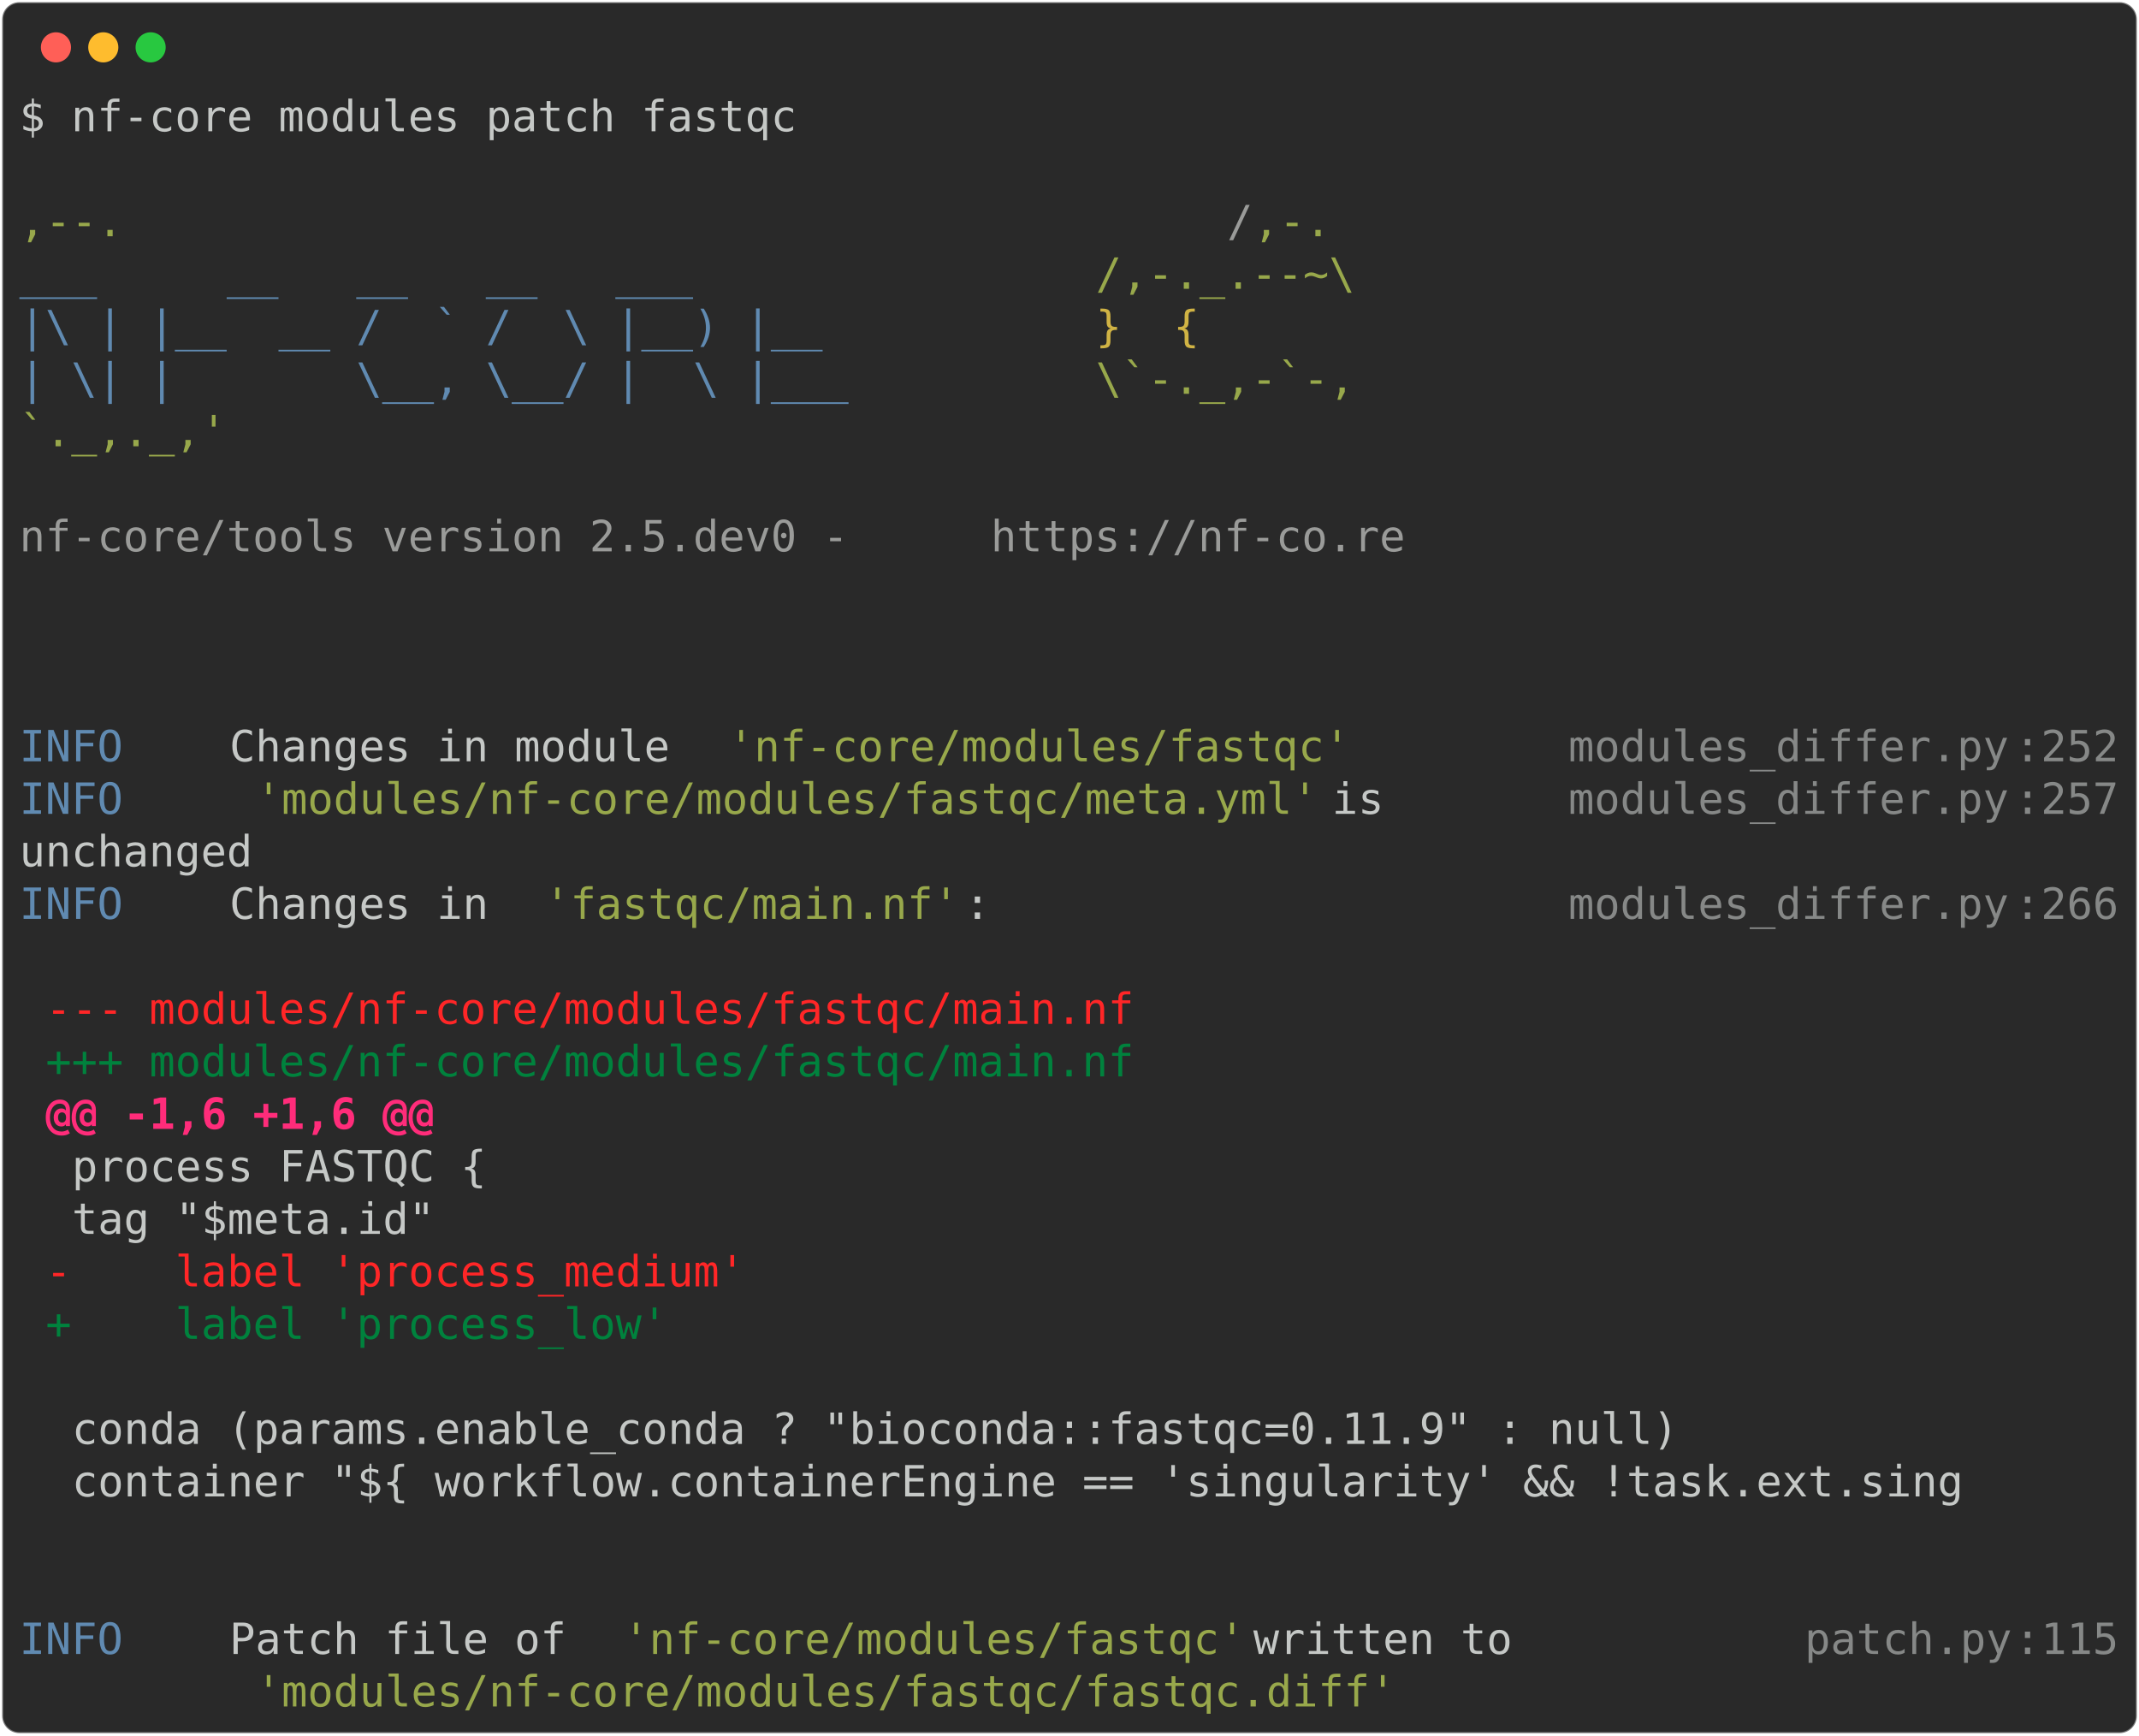
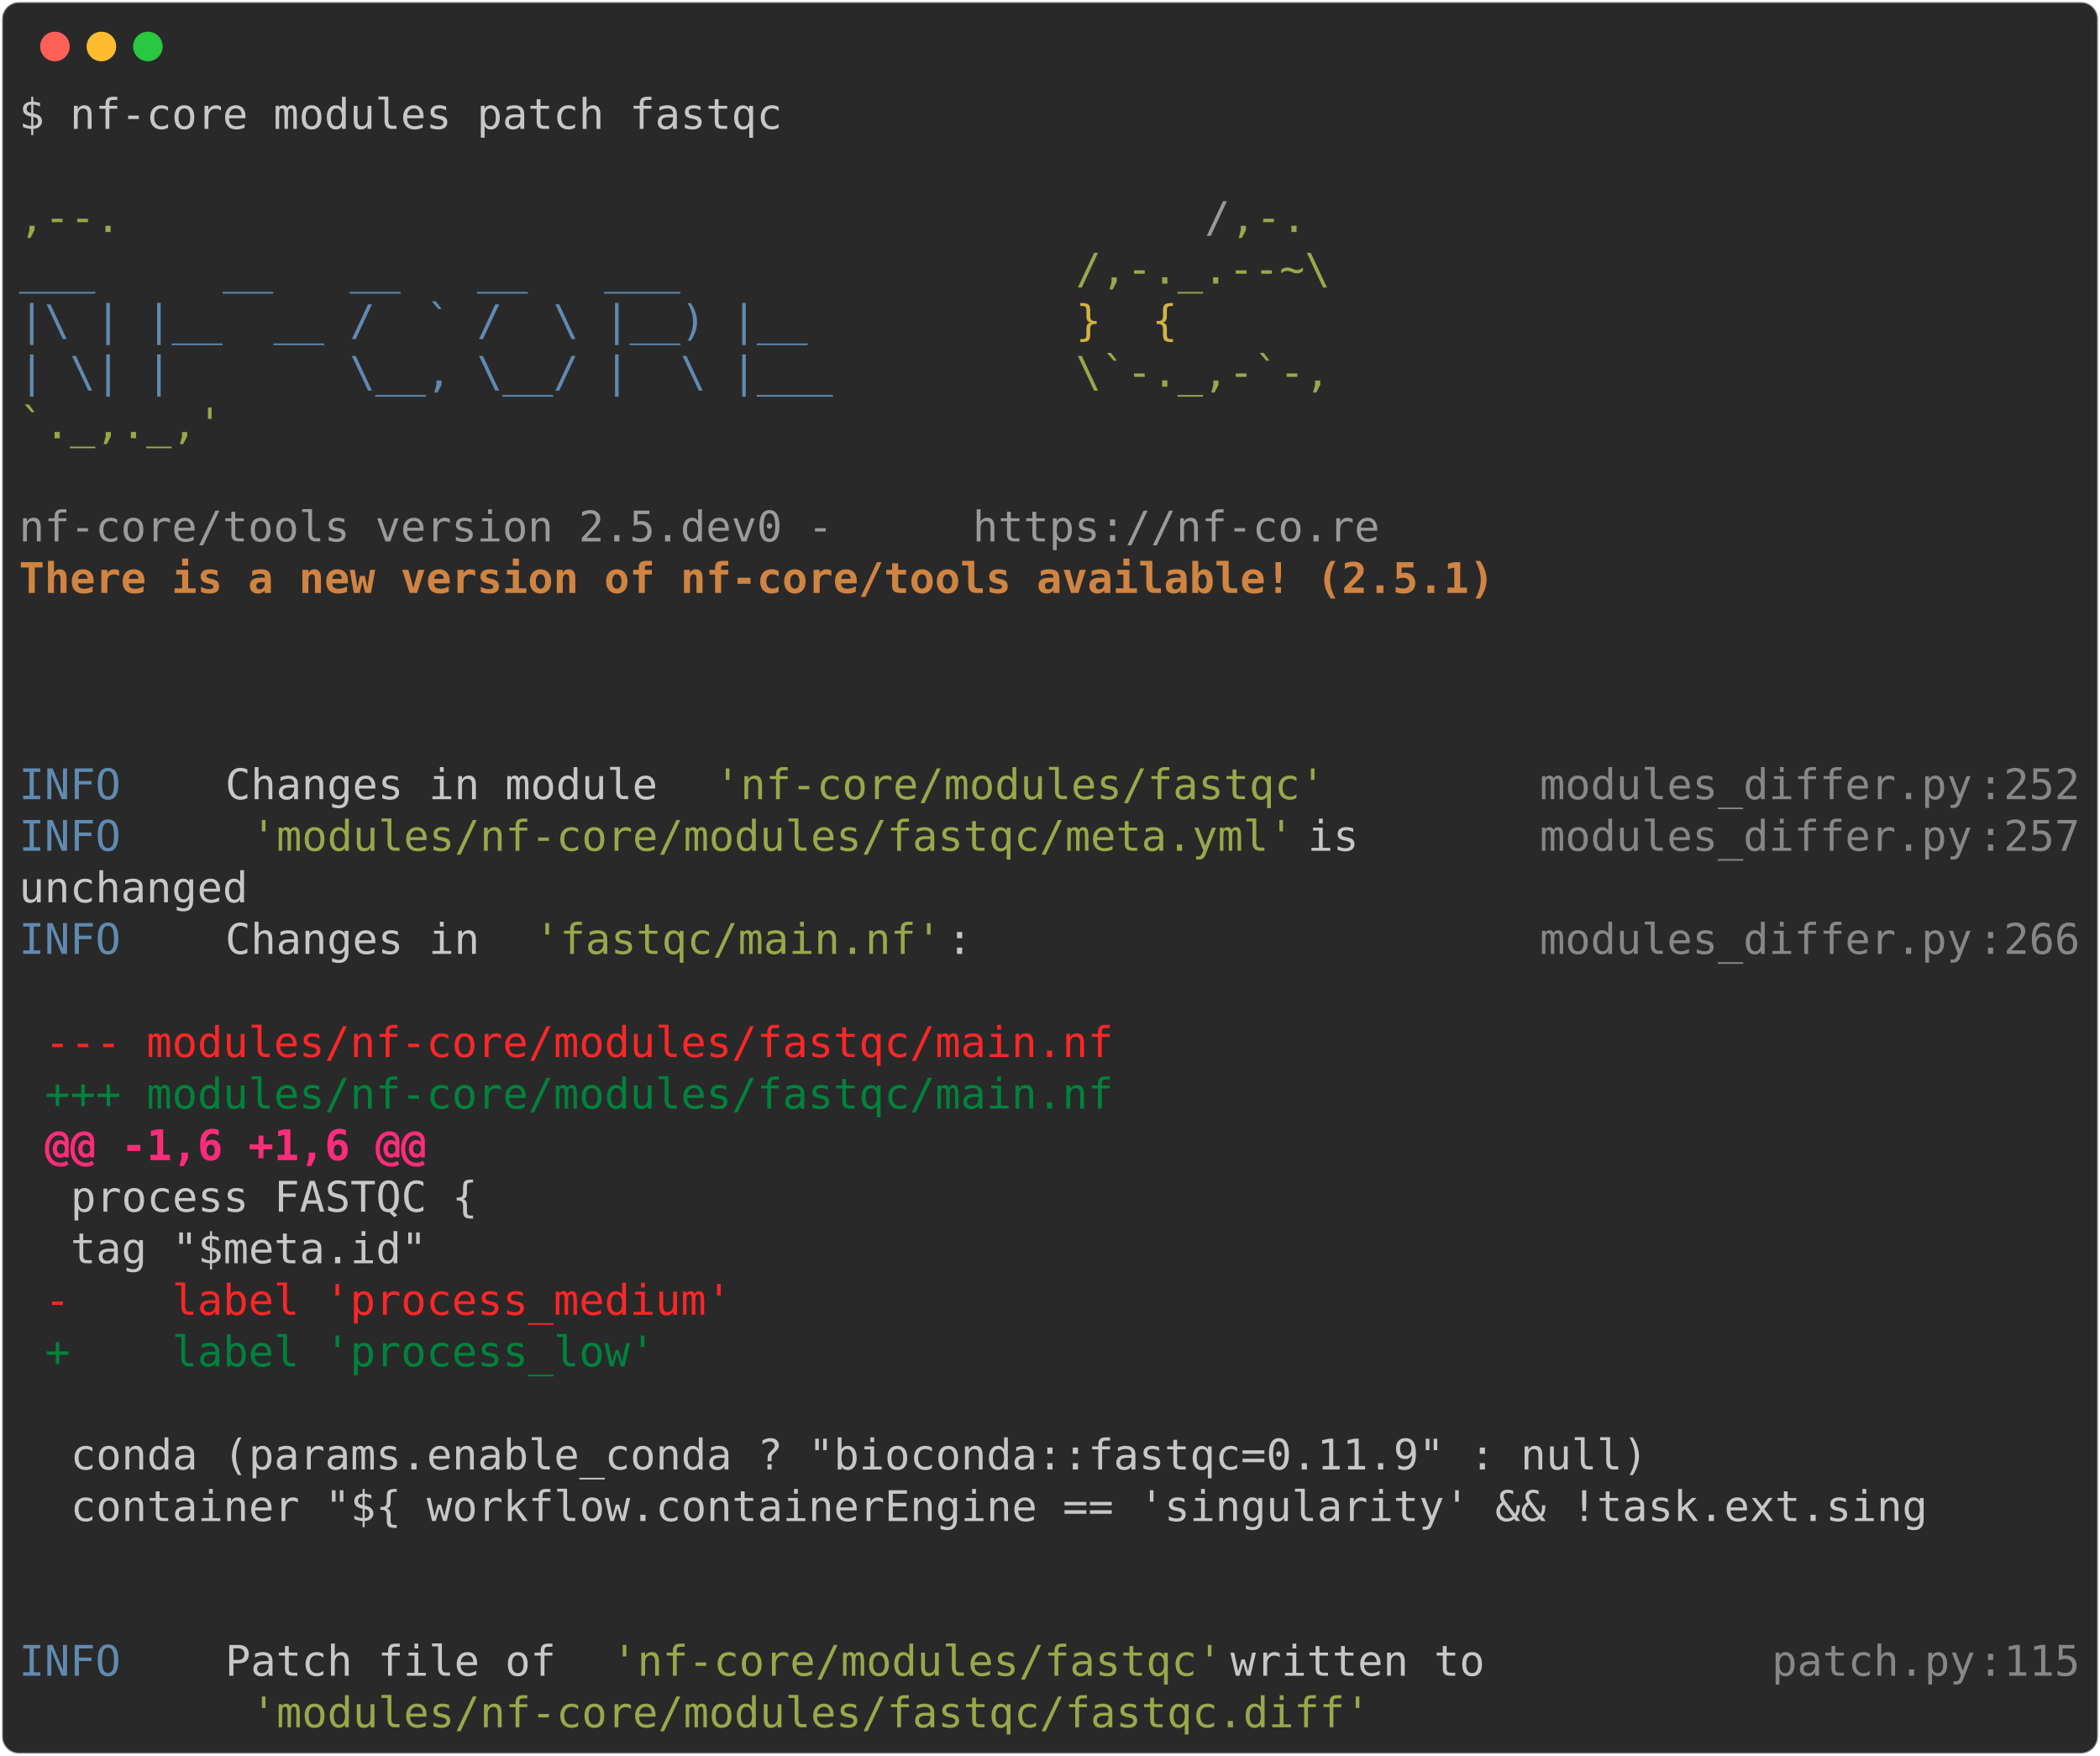
- <svg xmlns="http://www.w3.org/2000/svg" class="rich-terminal" viewBox="0 0 994 806.4">
+ <svg xmlns="http://www.w3.org/2000/svg" class="rich-terminal" viewBox="0 0 994 830.8">
  <style>

    @font-face {
        font-family: "Fira Code";
        src: local("FiraCode-Regular"),
                url("https://cdnjs.cloudflare.com/ajax/libs/firacode/6.2.0/woff2/FiraCode-Regular.woff2") format("woff2"),
                url("https://cdnjs.cloudflare.com/ajax/libs/firacode/6.2.0/woff/FiraCode-Regular.woff") format("woff");
        font-style: normal;
        font-weight: 400;
    }
    @font-face {
        font-family: "Fira Code";
        src: local("FiraCode-Bold"),
                url("https://cdnjs.cloudflare.com/ajax/libs/firacode/6.2.0/woff2/FiraCode-Bold.woff2") format("woff2"),
                url("https://cdnjs.cloudflare.com/ajax/libs/firacode/6.2.0/woff/FiraCode-Bold.woff") format("woff");
        font-style: bold;
        font-weight: 700;
    }

-     .terminal-1308137144-matrix {
+     .terminal-3772099245-matrix {
        font-family: Fira Code, monospace;
        font-size: 20px;
        line-height: 24.4px;
        font-variant-east-asian: full-width;
    }

-     .terminal-1308137144-title {
+     .terminal-3772099245-title {
        font-size: 18px;
        font-weight: bold;
        font-family: arial;
    }

-     .terminal-1308137144-r1 { fill: #c5c8c6 }
- .terminal-1308137144-r2 { fill: #98a84b }
- .terminal-1308137144-r3 { fill: #9a9b99 }
- .terminal-1308137144-r4 { fill: #608ab1 }
- .terminal-1308137144-r5 { fill: #d0b344 }
- .terminal-1308137144-r6 { fill: #868887 }
- .terminal-1308137144-r7 { fill: #ff2627 }
- .terminal-1308137144-r8 { fill: #00823d }
- .terminal-1308137144-r9 { fill: #ff2c7a;font-weight: bold }
+     .terminal-3772099245-r1 { fill: #c5c8c6 }
+ .terminal-3772099245-r2 { fill: #98a84b }
+ .terminal-3772099245-r3 { fill: #9a9b99 }
+ .terminal-3772099245-r4 { fill: #608ab1 }
+ .terminal-3772099245-r5 { fill: #d0b344 }
+ .terminal-3772099245-r6 { fill: #d08442;font-weight: bold }
+ .terminal-3772099245-r7 { fill: #868887 }
+ .terminal-3772099245-r8 { fill: #ff2627 }
+ .terminal-3772099245-r9 { fill: #00823d }
+ .terminal-3772099245-r10 { fill: #ff2c7a;font-weight: bold }
    </style>
  <defs>
-     <clipPath id="terminal-1308137144-clip-terminal">
-       <rect x="0" y="0" width="975.0" height="755.4" />
-     </clipPath>
-     <clipPath id="terminal-1308137144-line-0">
+     <clipPath id="terminal-3772099245-clip-terminal">
+       <rect x="0" y="0" width="975.0" height="779.8" />
+     </clipPath>
+     <clipPath id="terminal-3772099245-line-0">
      <rect x="0" y="1.5" width="976" height="24.65" />
    </clipPath>
-     <clipPath id="terminal-1308137144-line-1">
+     <clipPath id="terminal-3772099245-line-1">
      <rect x="0" y="25.9" width="976" height="24.65" />
    </clipPath>
-     <clipPath id="terminal-1308137144-line-2">
+     <clipPath id="terminal-3772099245-line-2">
      <rect x="0" y="50.3" width="976" height="24.65" />
    </clipPath>
-     <clipPath id="terminal-1308137144-line-3">
+     <clipPath id="terminal-3772099245-line-3">
      <rect x="0" y="74.7" width="976" height="24.65" />
    </clipPath>
-     <clipPath id="terminal-1308137144-line-4">
+     <clipPath id="terminal-3772099245-line-4">
      <rect x="0" y="99.1" width="976" height="24.65" />
    </clipPath>
-     <clipPath id="terminal-1308137144-line-5">
+     <clipPath id="terminal-3772099245-line-5">
      <rect x="0" y="123.5" width="976" height="24.65" />
    </clipPath>
-     <clipPath id="terminal-1308137144-line-6">
+     <clipPath id="terminal-3772099245-line-6">
      <rect x="0" y="147.9" width="976" height="24.65" />
    </clipPath>
-     <clipPath id="terminal-1308137144-line-7">
+     <clipPath id="terminal-3772099245-line-7">
      <rect x="0" y="172.3" width="976" height="24.65" />
    </clipPath>
-     <clipPath id="terminal-1308137144-line-8">
+     <clipPath id="terminal-3772099245-line-8">
      <rect x="0" y="196.7" width="976" height="24.65" />
    </clipPath>
-     <clipPath id="terminal-1308137144-line-9">
+     <clipPath id="terminal-3772099245-line-9">
      <rect x="0" y="221.1" width="976" height="24.65" />
    </clipPath>
-     <clipPath id="terminal-1308137144-line-10">
+     <clipPath id="terminal-3772099245-line-10">
      <rect x="0" y="245.5" width="976" height="24.65" />
    </clipPath>
-     <clipPath id="terminal-1308137144-line-11">
+     <clipPath id="terminal-3772099245-line-11">
      <rect x="0" y="269.9" width="976" height="24.65" />
    </clipPath>
-     <clipPath id="terminal-1308137144-line-12">
+     <clipPath id="terminal-3772099245-line-12">
      <rect x="0" y="294.3" width="976" height="24.65" />
    </clipPath>
-     <clipPath id="terminal-1308137144-line-13">
+     <clipPath id="terminal-3772099245-line-13">
      <rect x="0" y="318.7" width="976" height="24.65" />
    </clipPath>
-     <clipPath id="terminal-1308137144-line-14">
+     <clipPath id="terminal-3772099245-line-14">
      <rect x="0" y="343.1" width="976" height="24.65" />
    </clipPath>
-     <clipPath id="terminal-1308137144-line-15">
+     <clipPath id="terminal-3772099245-line-15">
      <rect x="0" y="367.5" width="976" height="24.65" />
    </clipPath>
-     <clipPath id="terminal-1308137144-line-16">
+     <clipPath id="terminal-3772099245-line-16">
      <rect x="0" y="391.9" width="976" height="24.65" />
    </clipPath>
-     <clipPath id="terminal-1308137144-line-17">
+     <clipPath id="terminal-3772099245-line-17">
      <rect x="0" y="416.3" width="976" height="24.65" />
    </clipPath>
-     <clipPath id="terminal-1308137144-line-18">
+     <clipPath id="terminal-3772099245-line-18">
      <rect x="0" y="440.7" width="976" height="24.65" />
    </clipPath>
-     <clipPath id="terminal-1308137144-line-19">
+     <clipPath id="terminal-3772099245-line-19">
      <rect x="0" y="465.1" width="976" height="24.65" />
    </clipPath>
-     <clipPath id="terminal-1308137144-line-20">
+     <clipPath id="terminal-3772099245-line-20">
      <rect x="0" y="489.5" width="976" height="24.65" />
    </clipPath>
-     <clipPath id="terminal-1308137144-line-21">
+     <clipPath id="terminal-3772099245-line-21">
      <rect x="0" y="513.9" width="976" height="24.65" />
    </clipPath>
-     <clipPath id="terminal-1308137144-line-22">
+     <clipPath id="terminal-3772099245-line-22">
      <rect x="0" y="538.3" width="976" height="24.65" />
    </clipPath>
-     <clipPath id="terminal-1308137144-line-23">
+     <clipPath id="terminal-3772099245-line-23">
      <rect x="0" y="562.7" width="976" height="24.65" />
    </clipPath>
-     <clipPath id="terminal-1308137144-line-24">
+     <clipPath id="terminal-3772099245-line-24">
      <rect x="0" y="587.1" width="976" height="24.65" />
    </clipPath>
-     <clipPath id="terminal-1308137144-line-25">
+     <clipPath id="terminal-3772099245-line-25">
      <rect x="0" y="611.5" width="976" height="24.65" />
    </clipPath>
-     <clipPath id="terminal-1308137144-line-26">
+     <clipPath id="terminal-3772099245-line-26">
      <rect x="0" y="635.9" width="976" height="24.65" />
    </clipPath>
-     <clipPath id="terminal-1308137144-line-27">
+     <clipPath id="terminal-3772099245-line-27">
      <rect x="0" y="660.3" width="976" height="24.65" />
    </clipPath>
-     <clipPath id="terminal-1308137144-line-28">
+     <clipPath id="terminal-3772099245-line-28">
      <rect x="0" y="684.7" width="976" height="24.65" />
    </clipPath>
-     <clipPath id="terminal-1308137144-line-29">
+     <clipPath id="terminal-3772099245-line-29">
      <rect x="0" y="709.1" width="976" height="24.65" />
    </clipPath>
+     <clipPath id="terminal-3772099245-line-30">
+       <rect x="0" y="733.5" width="976" height="24.65" />
+     </clipPath>
  </defs>
-   <rect fill="#292929" stroke="rgba(255,255,255,0.35)" stroke-width="1" x="1" y="1" width="992" height="804.4" rx="8" />
+   <rect fill="#292929" stroke="rgba(255,255,255,0.35)" stroke-width="1" x="1" y="1" width="992" height="828.8" rx="8" />
  <g transform="translate(26,22)">
    <circle cx="0" cy="0" r="7" fill="#ff5f57" />
    <circle cx="22" cy="0" r="7" fill="#febc2e" />
    <circle cx="44" cy="0" r="7" fill="#28c840" />
  </g>
-   <g transform="translate(9, 41)" clip-path="url(#terminal-1308137144-clip-terminal)">
-     <g class="terminal-1308137144-matrix">
-       <text class="terminal-1308137144-r1" x="0" y="20" textLength="366" clip-path="url(#terminal-1308137144-line-0)">$ nf-core modules patch fastqc</text>
-       <text class="terminal-1308137144-r1" x="976" y="20" textLength="12.2" clip-path="url(#terminal-1308137144-line-0)">
- </text>
-       <text class="terminal-1308137144-r1" x="976" y="44.4" textLength="12.2" clip-path="url(#terminal-1308137144-line-1)">
- </text>
-       <text class="terminal-1308137144-r2" x="0" y="68.8" textLength="561.2" clip-path="url(#terminal-1308137144-line-2)">                                          ,--.</text>
-       <text class="terminal-1308137144-r3" x="561.2" y="68.8" textLength="12.2" clip-path="url(#terminal-1308137144-line-2)">/</text>
-       <text class="terminal-1308137144-r2" x="573.4" y="68.8" textLength="36.6" clip-path="url(#terminal-1308137144-line-2)">,-.</text>
-       <text class="terminal-1308137144-r1" x="976" y="68.8" textLength="12.2" clip-path="url(#terminal-1308137144-line-2)">
- </text>
-       <text class="terminal-1308137144-r4" x="0" y="93.2" textLength="500.2" clip-path="url(#terminal-1308137144-line-3)">          ___     __   __   __   ___     </text>
-       <text class="terminal-1308137144-r2" x="500.2" y="93.2" textLength="122" clip-path="url(#terminal-1308137144-line-3)">/,-._.--~\</text>
-       <text class="terminal-1308137144-r1" x="976" y="93.2" textLength="12.2" clip-path="url(#terminal-1308137144-line-3)">
- </text>
-       <text class="terminal-1308137144-r4" x="0" y="117.6" textLength="500.2" clip-path="url(#terminal-1308137144-line-4)">    |\ | |__  __ /  ` /  \ |__) |__      </text>
-       <text class="terminal-1308137144-r5" x="500.2" y="117.6" textLength="85.4" clip-path="url(#terminal-1308137144-line-4)">   }  {</text>
-       <text class="terminal-1308137144-r1" x="976" y="117.6" textLength="12.2" clip-path="url(#terminal-1308137144-line-4)">
- </text>
-       <text class="terminal-1308137144-r4" x="0" y="142" textLength="500.2" clip-path="url(#terminal-1308137144-line-5)">    | \| |       \__, \__/ |  \ |___     </text>
-       <text class="terminal-1308137144-r2" x="500.2" y="142" textLength="122" clip-path="url(#terminal-1308137144-line-5)">\`-._,-`-,</text>
-       <text class="terminal-1308137144-r1" x="976" y="142" textLength="12.2" clip-path="url(#terminal-1308137144-line-5)">
- </text>
-       <text class="terminal-1308137144-r2" x="0" y="166.4" textLength="610" clip-path="url(#terminal-1308137144-line-6)">                                          `._,._,'</text>
-       <text class="terminal-1308137144-r1" x="976" y="166.4" textLength="12.2" clip-path="url(#terminal-1308137144-line-6)">
- </text>
-       <text class="terminal-1308137144-r1" x="976" y="190.8" textLength="12.2" clip-path="url(#terminal-1308137144-line-7)">
- </text>
-       <text class="terminal-1308137144-r3" x="0" y="215.2" textLength="451.4" clip-path="url(#terminal-1308137144-line-8)">    nf-core/tools version 2.5.dev0 - </text>
-       <text class="terminal-1308137144-r3" x="451.4" y="215.2" textLength="195.2" clip-path="url(#terminal-1308137144-line-8)">https://nf-co.re</text>
-       <text class="terminal-1308137144-r1" x="976" y="215.2" textLength="12.2" clip-path="url(#terminal-1308137144-line-8)">
- </text>
-       <text class="terminal-1308137144-r1" x="976" y="239.6" textLength="12.2" clip-path="url(#terminal-1308137144-line-9)">
- </text>
-       <text class="terminal-1308137144-r1" x="976" y="264" textLength="12.2" clip-path="url(#terminal-1308137144-line-10)">
- </text>
-       <text class="terminal-1308137144-r1" x="976" y="288.4" textLength="12.2" clip-path="url(#terminal-1308137144-line-11)">
- </text>
-       <text class="terminal-1308137144-r4" x="0" y="312.8" textLength="97.6" clip-path="url(#terminal-1308137144-line-12)">INFO    </text>
-       <text class="terminal-1308137144-r1" x="97.6" y="312.8" textLength="231.8" clip-path="url(#terminal-1308137144-line-12)"> Changes in module </text>
-       <text class="terminal-1308137144-r2" x="329.4" y="312.8" textLength="292.8" clip-path="url(#terminal-1308137144-line-12)">'nf-core/modules/fastqc'</text>
-       <text class="terminal-1308137144-r6" x="719.8" y="312.8" textLength="207.4" clip-path="url(#terminal-1308137144-line-12)">modules_differ.py</text>
-       <text class="terminal-1308137144-r6" x="927.2" y="312.8" textLength="12.2" clip-path="url(#terminal-1308137144-line-12)">:</text>
-       <text class="terminal-1308137144-r6" x="939.4" y="312.8" textLength="36.6" clip-path="url(#terminal-1308137144-line-12)">252</text>
-       <text class="terminal-1308137144-r1" x="976" y="312.8" textLength="12.2" clip-path="url(#terminal-1308137144-line-12)">
- </text>
-       <text class="terminal-1308137144-r4" x="0" y="337.2" textLength="97.6" clip-path="url(#terminal-1308137144-line-13)">INFO    </text>
-       <text class="terminal-1308137144-r2" x="109.8" y="337.2" textLength="500.2" clip-path="url(#terminal-1308137144-line-13)">'modules/nf-core/modules/fastqc/meta.yml'</text>
-       <text class="terminal-1308137144-r1" x="610" y="337.2" textLength="109.8" clip-path="url(#terminal-1308137144-line-13)"> is      </text>
-       <text class="terminal-1308137144-r6" x="719.8" y="337.2" textLength="207.4" clip-path="url(#terminal-1308137144-line-13)">modules_differ.py</text>
-       <text class="terminal-1308137144-r6" x="927.2" y="337.2" textLength="12.2" clip-path="url(#terminal-1308137144-line-13)">:</text>
-       <text class="terminal-1308137144-r6" x="939.4" y="337.2" textLength="36.6" clip-path="url(#terminal-1308137144-line-13)">257</text>
-       <text class="terminal-1308137144-r1" x="976" y="337.2" textLength="12.2" clip-path="url(#terminal-1308137144-line-13)">
- </text>
-       <text class="terminal-1308137144-r1" x="0" y="361.6" textLength="719.8" clip-path="url(#terminal-1308137144-line-14)">         unchanged                                         </text>
-       <text class="terminal-1308137144-r1" x="976" y="361.6" textLength="12.2" clip-path="url(#terminal-1308137144-line-14)">
- </text>
-       <text class="terminal-1308137144-r4" x="0" y="386" textLength="97.6" clip-path="url(#terminal-1308137144-line-15)">INFO    </text>
-       <text class="terminal-1308137144-r1" x="97.6" y="386" textLength="146.4" clip-path="url(#terminal-1308137144-line-15)"> Changes in </text>
-       <text class="terminal-1308137144-r2" x="244" y="386" textLength="195.2" clip-path="url(#terminal-1308137144-line-15)">'fastqc/main.nf'</text>
-       <text class="terminal-1308137144-r1" x="439.2" y="386" textLength="280.6" clip-path="url(#terminal-1308137144-line-15)">:                      </text>
-       <text class="terminal-1308137144-r6" x="719.8" y="386" textLength="207.4" clip-path="url(#terminal-1308137144-line-15)">modules_differ.py</text>
-       <text class="terminal-1308137144-r6" x="927.2" y="386" textLength="12.2" clip-path="url(#terminal-1308137144-line-15)">:</text>
-       <text class="terminal-1308137144-r6" x="939.4" y="386" textLength="36.6" clip-path="url(#terminal-1308137144-line-15)">266</text>
-       <text class="terminal-1308137144-r1" x="976" y="386" textLength="12.2" clip-path="url(#terminal-1308137144-line-15)">
- </text>
-       <text class="terminal-1308137144-r1" x="976" y="410.4" textLength="12.2" clip-path="url(#terminal-1308137144-line-16)">
- </text>
-       <text class="terminal-1308137144-r7" x="12.2" y="434.8" textLength="512.4" clip-path="url(#terminal-1308137144-line-17)">--- modules/nf-core/modules/fastqc/main.nf</text>
-       <text class="terminal-1308137144-r1" x="976" y="434.8" textLength="12.2" clip-path="url(#terminal-1308137144-line-17)">
- </text>
-       <text class="terminal-1308137144-r8" x="12.2" y="459.2" textLength="512.4" clip-path="url(#terminal-1308137144-line-18)">+++ modules/nf-core/modules/fastqc/main.nf</text>
-       <text class="terminal-1308137144-r1" x="976" y="459.2" textLength="12.2" clip-path="url(#terminal-1308137144-line-18)">
- </text>
-       <text class="terminal-1308137144-r9" x="12.2" y="483.6" textLength="183" clip-path="url(#terminal-1308137144-line-19)">@@ -1,6 +1,6 @@</text>
-       <text class="terminal-1308137144-r1" x="976" y="483.6" textLength="12.2" clip-path="url(#terminal-1308137144-line-19)">
- </text>
-       <text class="terminal-1308137144-r1" x="24.4" y="508" textLength="951.6" clip-path="url(#terminal-1308137144-line-20)">process FASTQC {                                                              </text>
-       <text class="terminal-1308137144-r1" x="976" y="508" textLength="12.2" clip-path="url(#terminal-1308137144-line-20)">
- </text>
-       <text class="terminal-1308137144-r1" x="24.4" y="532.4" textLength="951.6" clip-path="url(#terminal-1308137144-line-21)">    tag "$meta.id"                                                            </text>
-       <text class="terminal-1308137144-r1" x="976" y="532.4" textLength="12.2" clip-path="url(#terminal-1308137144-line-21)">
- </text>
-       <text class="terminal-1308137144-r7" x="12.2" y="556.8" textLength="329.4" clip-path="url(#terminal-1308137144-line-22)">-    label 'process_medium'</text>
-       <text class="terminal-1308137144-r1" x="976" y="556.8" textLength="12.2" clip-path="url(#terminal-1308137144-line-22)">
- </text>
-       <text class="terminal-1308137144-r8" x="12.2" y="581.2" textLength="292.8" clip-path="url(#terminal-1308137144-line-23)">+    label 'process_low'</text>
-       <text class="terminal-1308137144-r1" x="976" y="581.2" textLength="12.2" clip-path="url(#terminal-1308137144-line-23)">
- </text>
-       <text class="terminal-1308137144-r1" x="976" y="605.6" textLength="12.2" clip-path="url(#terminal-1308137144-line-24)">
- </text>
-       <text class="terminal-1308137144-r1" x="24.4" y="630" textLength="951.6" clip-path="url(#terminal-1308137144-line-25)">    conda (params.enable_conda ? "bioconda::fastqc=0.11.9" : null)            </text>
-       <text class="terminal-1308137144-r1" x="976" y="630" textLength="12.2" clip-path="url(#terminal-1308137144-line-25)">
- </text>
-       <text class="terminal-1308137144-r1" x="24.4" y="654.4" textLength="951.6" clip-path="url(#terminal-1308137144-line-26)">    container "${ workflow.containerEngine == 'singularity' &amp;&amp; !task.ext.sing </text>
-       <text class="terminal-1308137144-r1" x="976" y="654.4" textLength="12.2" clip-path="url(#terminal-1308137144-line-26)">
- </text>
-       <text class="terminal-1308137144-r1" x="976" y="678.8" textLength="12.2" clip-path="url(#terminal-1308137144-line-27)">
- </text>
-       <text class="terminal-1308137144-r1" x="976" y="703.2" textLength="12.2" clip-path="url(#terminal-1308137144-line-28)">
- </text>
-       <text class="terminal-1308137144-r4" x="0" y="727.6" textLength="97.6" clip-path="url(#terminal-1308137144-line-29)">INFO    </text>
-       <text class="terminal-1308137144-r1" x="97.6" y="727.6" textLength="183" clip-path="url(#terminal-1308137144-line-29)"> Patch file of </text>
-       <text class="terminal-1308137144-r2" x="280.6" y="727.6" textLength="292.8" clip-path="url(#terminal-1308137144-line-29)">'nf-core/modules/fastqc'</text>
-       <text class="terminal-1308137144-r1" x="573.4" y="727.6" textLength="256.2" clip-path="url(#terminal-1308137144-line-29)"> written to          </text>
-       <text class="terminal-1308137144-r6" x="829.6" y="727.6" textLength="97.6" clip-path="url(#terminal-1308137144-line-29)">patch.py</text>
-       <text class="terminal-1308137144-r6" x="927.2" y="727.6" textLength="12.2" clip-path="url(#terminal-1308137144-line-29)">:</text>
-       <text class="terminal-1308137144-r6" x="939.4" y="727.6" textLength="36.6" clip-path="url(#terminal-1308137144-line-29)">115</text>
-       <text class="terminal-1308137144-r1" x="976" y="727.6" textLength="12.2" clip-path="url(#terminal-1308137144-line-29)">
- </text>
-       <text class="terminal-1308137144-r2" x="109.8" y="752" textLength="536.8" clip-path="url(#terminal-1308137144-line-30)">'modules/nf-core/modules/fastqc/fastqc.diff'</text>
-       <text class="terminal-1308137144-r1" x="976" y="752" textLength="12.2" clip-path="url(#terminal-1308137144-line-30)">
+   <g transform="translate(9, 41)" clip-path="url(#terminal-3772099245-clip-terminal)">
+     <g class="terminal-3772099245-matrix">
+       <text class="terminal-3772099245-r1" x="0" y="20" textLength="366" clip-path="url(#terminal-3772099245-line-0)">$ nf-core modules patch fastqc</text>
+       <text class="terminal-3772099245-r1" x="976" y="20" textLength="12.2" clip-path="url(#terminal-3772099245-line-0)">
+ </text>
+       <text class="terminal-3772099245-r1" x="976" y="44.4" textLength="12.2" clip-path="url(#terminal-3772099245-line-1)">
+ </text>
+       <text class="terminal-3772099245-r2" x="0" y="68.8" textLength="561.2" clip-path="url(#terminal-3772099245-line-2)">                                          ,--.</text>
+       <text class="terminal-3772099245-r3" x="561.2" y="68.8" textLength="12.2" clip-path="url(#terminal-3772099245-line-2)">/</text>
+       <text class="terminal-3772099245-r2" x="573.4" y="68.8" textLength="36.6" clip-path="url(#terminal-3772099245-line-2)">,-.</text>
+       <text class="terminal-3772099245-r1" x="976" y="68.8" textLength="12.2" clip-path="url(#terminal-3772099245-line-2)">
+ </text>
+       <text class="terminal-3772099245-r4" x="0" y="93.2" textLength="500.2" clip-path="url(#terminal-3772099245-line-3)">          ___     __   __   __   ___     </text>
+       <text class="terminal-3772099245-r2" x="500.2" y="93.2" textLength="122" clip-path="url(#terminal-3772099245-line-3)">/,-._.--~\</text>
+       <text class="terminal-3772099245-r1" x="976" y="93.2" textLength="12.2" clip-path="url(#terminal-3772099245-line-3)">
+ </text>
+       <text class="terminal-3772099245-r4" x="0" y="117.6" textLength="500.2" clip-path="url(#terminal-3772099245-line-4)">    |\ | |__  __ /  ` /  \ |__) |__      </text>
+       <text class="terminal-3772099245-r5" x="500.2" y="117.6" textLength="85.4" clip-path="url(#terminal-3772099245-line-4)">   }  {</text>
+       <text class="terminal-3772099245-r1" x="976" y="117.6" textLength="12.2" clip-path="url(#terminal-3772099245-line-4)">
+ </text>
+       <text class="terminal-3772099245-r4" x="0" y="142" textLength="500.2" clip-path="url(#terminal-3772099245-line-5)">    | \| |       \__, \__/ |  \ |___     </text>
+       <text class="terminal-3772099245-r2" x="500.2" y="142" textLength="122" clip-path="url(#terminal-3772099245-line-5)">\`-._,-`-,</text>
+       <text class="terminal-3772099245-r1" x="976" y="142" textLength="12.2" clip-path="url(#terminal-3772099245-line-5)">
+ </text>
+       <text class="terminal-3772099245-r2" x="0" y="166.4" textLength="610" clip-path="url(#terminal-3772099245-line-6)">                                          `._,._,'</text>
+       <text class="terminal-3772099245-r1" x="976" y="166.4" textLength="12.2" clip-path="url(#terminal-3772099245-line-6)">
+ </text>
+       <text class="terminal-3772099245-r1" x="976" y="190.8" textLength="12.2" clip-path="url(#terminal-3772099245-line-7)">
+ </text>
+       <text class="terminal-3772099245-r3" x="0" y="215.2" textLength="451.4" clip-path="url(#terminal-3772099245-line-8)">    nf-core/tools version 2.5.dev0 - </text>
+       <text class="terminal-3772099245-r3" x="451.4" y="215.2" textLength="195.2" clip-path="url(#terminal-3772099245-line-8)">https://nf-co.re</text>
+       <text class="terminal-3772099245-r1" x="976" y="215.2" textLength="12.2" clip-path="url(#terminal-3772099245-line-8)">
+ </text>
+       <text class="terminal-3772099245-r6" x="0" y="239.6" textLength="756.4" clip-path="url(#terminal-3772099245-line-9)">    There is a new version of nf-core/tools available! (2.5.1)</text>
+       <text class="terminal-3772099245-r1" x="976" y="239.6" textLength="12.2" clip-path="url(#terminal-3772099245-line-9)">
+ </text>
+       <text class="terminal-3772099245-r1" x="976" y="264" textLength="12.2" clip-path="url(#terminal-3772099245-line-10)">
+ </text>
+       <text class="terminal-3772099245-r1" x="976" y="288.4" textLength="12.2" clip-path="url(#terminal-3772099245-line-11)">
+ </text>
+       <text class="terminal-3772099245-r1" x="976" y="312.8" textLength="12.2" clip-path="url(#terminal-3772099245-line-12)">
+ </text>
+       <text class="terminal-3772099245-r4" x="0" y="337.2" textLength="97.6" clip-path="url(#terminal-3772099245-line-13)">INFO    </text>
+       <text class="terminal-3772099245-r1" x="97.6" y="337.2" textLength="231.8" clip-path="url(#terminal-3772099245-line-13)"> Changes in module </text>
+       <text class="terminal-3772099245-r2" x="329.4" y="337.2" textLength="292.8" clip-path="url(#terminal-3772099245-line-13)">'nf-core/modules/fastqc'</text>
+       <text class="terminal-3772099245-r7" x="719.8" y="337.2" textLength="207.4" clip-path="url(#terminal-3772099245-line-13)">modules_differ.py</text>
+       <text class="terminal-3772099245-r7" x="927.2" y="337.2" textLength="12.2" clip-path="url(#terminal-3772099245-line-13)">:</text>
+       <text class="terminal-3772099245-r7" x="939.4" y="337.2" textLength="36.6" clip-path="url(#terminal-3772099245-line-13)">252</text>
+       <text class="terminal-3772099245-r1" x="976" y="337.2" textLength="12.2" clip-path="url(#terminal-3772099245-line-13)">
+ </text>
+       <text class="terminal-3772099245-r4" x="0" y="361.6" textLength="97.6" clip-path="url(#terminal-3772099245-line-14)">INFO    </text>
+       <text class="terminal-3772099245-r2" x="109.8" y="361.6" textLength="500.2" clip-path="url(#terminal-3772099245-line-14)">'modules/nf-core/modules/fastqc/meta.yml'</text>
+       <text class="terminal-3772099245-r1" x="610" y="361.6" textLength="109.8" clip-path="url(#terminal-3772099245-line-14)"> is      </text>
+       <text class="terminal-3772099245-r7" x="719.8" y="361.6" textLength="207.4" clip-path="url(#terminal-3772099245-line-14)">modules_differ.py</text>
+       <text class="terminal-3772099245-r7" x="927.2" y="361.6" textLength="12.2" clip-path="url(#terminal-3772099245-line-14)">:</text>
+       <text class="terminal-3772099245-r7" x="939.4" y="361.6" textLength="36.6" clip-path="url(#terminal-3772099245-line-14)">257</text>
+       <text class="terminal-3772099245-r1" x="976" y="361.6" textLength="12.2" clip-path="url(#terminal-3772099245-line-14)">
+ </text>
+       <text class="terminal-3772099245-r1" x="0" y="386" textLength="719.8" clip-path="url(#terminal-3772099245-line-15)">         unchanged                                         </text>
+       <text class="terminal-3772099245-r1" x="976" y="386" textLength="12.2" clip-path="url(#terminal-3772099245-line-15)">
+ </text>
+       <text class="terminal-3772099245-r4" x="0" y="410.4" textLength="97.6" clip-path="url(#terminal-3772099245-line-16)">INFO    </text>
+       <text class="terminal-3772099245-r1" x="97.6" y="410.4" textLength="146.4" clip-path="url(#terminal-3772099245-line-16)"> Changes in </text>
+       <text class="terminal-3772099245-r2" x="244" y="410.4" textLength="195.2" clip-path="url(#terminal-3772099245-line-16)">'fastqc/main.nf'</text>
+       <text class="terminal-3772099245-r1" x="439.2" y="410.4" textLength="280.6" clip-path="url(#terminal-3772099245-line-16)">:                      </text>
+       <text class="terminal-3772099245-r7" x="719.8" y="410.4" textLength="207.4" clip-path="url(#terminal-3772099245-line-16)">modules_differ.py</text>
+       <text class="terminal-3772099245-r7" x="927.2" y="410.4" textLength="12.2" clip-path="url(#terminal-3772099245-line-16)">:</text>
+       <text class="terminal-3772099245-r7" x="939.4" y="410.4" textLength="36.6" clip-path="url(#terminal-3772099245-line-16)">266</text>
+       <text class="terminal-3772099245-r1" x="976" y="410.4" textLength="12.2" clip-path="url(#terminal-3772099245-line-16)">
+ </text>
+       <text class="terminal-3772099245-r1" x="976" y="434.8" textLength="12.2" clip-path="url(#terminal-3772099245-line-17)">
+ </text>
+       <text class="terminal-3772099245-r8" x="12.2" y="459.2" textLength="512.4" clip-path="url(#terminal-3772099245-line-18)">--- modules/nf-core/modules/fastqc/main.nf</text>
+       <text class="terminal-3772099245-r1" x="976" y="459.2" textLength="12.2" clip-path="url(#terminal-3772099245-line-18)">
+ </text>
+       <text class="terminal-3772099245-r9" x="12.2" y="483.6" textLength="512.4" clip-path="url(#terminal-3772099245-line-19)">+++ modules/nf-core/modules/fastqc/main.nf</text>
+       <text class="terminal-3772099245-r1" x="976" y="483.6" textLength="12.2" clip-path="url(#terminal-3772099245-line-19)">
+ </text>
+       <text class="terminal-3772099245-r10" x="12.2" y="508" textLength="183" clip-path="url(#terminal-3772099245-line-20)">@@ -1,6 +1,6 @@</text>
+       <text class="terminal-3772099245-r1" x="976" y="508" textLength="12.2" clip-path="url(#terminal-3772099245-line-20)">
+ </text>
+       <text class="terminal-3772099245-r1" x="24.4" y="532.4" textLength="951.6" clip-path="url(#terminal-3772099245-line-21)">process FASTQC {                                                              </text>
+       <text class="terminal-3772099245-r1" x="976" y="532.4" textLength="12.2" clip-path="url(#terminal-3772099245-line-21)">
+ </text>
+       <text class="terminal-3772099245-r1" x="24.4" y="556.8" textLength="951.6" clip-path="url(#terminal-3772099245-line-22)">    tag "$meta.id"                                                            </text>
+       <text class="terminal-3772099245-r1" x="976" y="556.8" textLength="12.2" clip-path="url(#terminal-3772099245-line-22)">
+ </text>
+       <text class="terminal-3772099245-r8" x="12.2" y="581.2" textLength="329.4" clip-path="url(#terminal-3772099245-line-23)">-    label 'process_medium'</text>
+       <text class="terminal-3772099245-r1" x="976" y="581.2" textLength="12.2" clip-path="url(#terminal-3772099245-line-23)">
+ </text>
+       <text class="terminal-3772099245-r9" x="12.2" y="605.6" textLength="292.8" clip-path="url(#terminal-3772099245-line-24)">+    label 'process_low'</text>
+       <text class="terminal-3772099245-r1" x="976" y="605.6" textLength="12.2" clip-path="url(#terminal-3772099245-line-24)">
+ </text>
+       <text class="terminal-3772099245-r1" x="976" y="630" textLength="12.2" clip-path="url(#terminal-3772099245-line-25)">
+ </text>
+       <text class="terminal-3772099245-r1" x="24.4" y="654.4" textLength="951.6" clip-path="url(#terminal-3772099245-line-26)">    conda (params.enable_conda ? "bioconda::fastqc=0.11.9" : null)            </text>
+       <text class="terminal-3772099245-r1" x="976" y="654.4" textLength="12.2" clip-path="url(#terminal-3772099245-line-26)">
+ </text>
+       <text class="terminal-3772099245-r1" x="24.4" y="678.8" textLength="951.6" clip-path="url(#terminal-3772099245-line-27)">    container "${ workflow.containerEngine == 'singularity' &amp;&amp; !task.ext.sing </text>
+       <text class="terminal-3772099245-r1" x="976" y="678.8" textLength="12.2" clip-path="url(#terminal-3772099245-line-27)">
+ </text>
+       <text class="terminal-3772099245-r1" x="976" y="703.2" textLength="12.2" clip-path="url(#terminal-3772099245-line-28)">
+ </text>
+       <text class="terminal-3772099245-r1" x="976" y="727.6" textLength="12.2" clip-path="url(#terminal-3772099245-line-29)">
+ </text>
+       <text class="terminal-3772099245-r4" x="0" y="752" textLength="97.6" clip-path="url(#terminal-3772099245-line-30)">INFO    </text>
+       <text class="terminal-3772099245-r1" x="97.6" y="752" textLength="183" clip-path="url(#terminal-3772099245-line-30)"> Patch file of </text>
+       <text class="terminal-3772099245-r2" x="280.6" y="752" textLength="292.8" clip-path="url(#terminal-3772099245-line-30)">'nf-core/modules/fastqc'</text>
+       <text class="terminal-3772099245-r1" x="573.4" y="752" textLength="256.2" clip-path="url(#terminal-3772099245-line-30)"> written to          </text>
+       <text class="terminal-3772099245-r7" x="829.6" y="752" textLength="97.6" clip-path="url(#terminal-3772099245-line-30)">patch.py</text>
+       <text class="terminal-3772099245-r7" x="927.2" y="752" textLength="12.2" clip-path="url(#terminal-3772099245-line-30)">:</text>
+       <text class="terminal-3772099245-r7" x="939.4" y="752" textLength="36.6" clip-path="url(#terminal-3772099245-line-30)">115</text>
+       <text class="terminal-3772099245-r1" x="976" y="752" textLength="12.2" clip-path="url(#terminal-3772099245-line-30)">
+ </text>
+       <text class="terminal-3772099245-r2" x="109.8" y="776.4" textLength="536.8" clip-path="url(#terminal-3772099245-line-31)">'modules/nf-core/modules/fastqc/fastqc.diff'</text>
+       <text class="terminal-3772099245-r1" x="976" y="776.4" textLength="12.2" clip-path="url(#terminal-3772099245-line-31)">
</text>
    </g>
  </g>
</svg>
